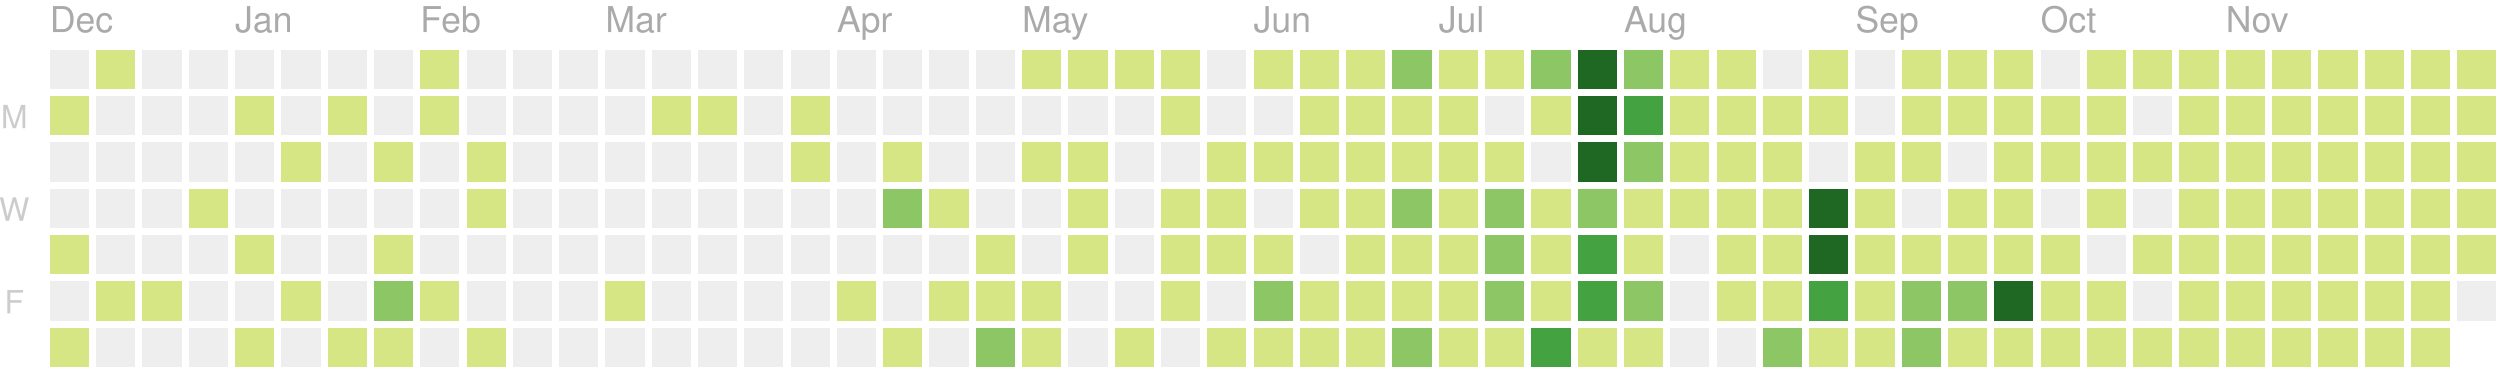
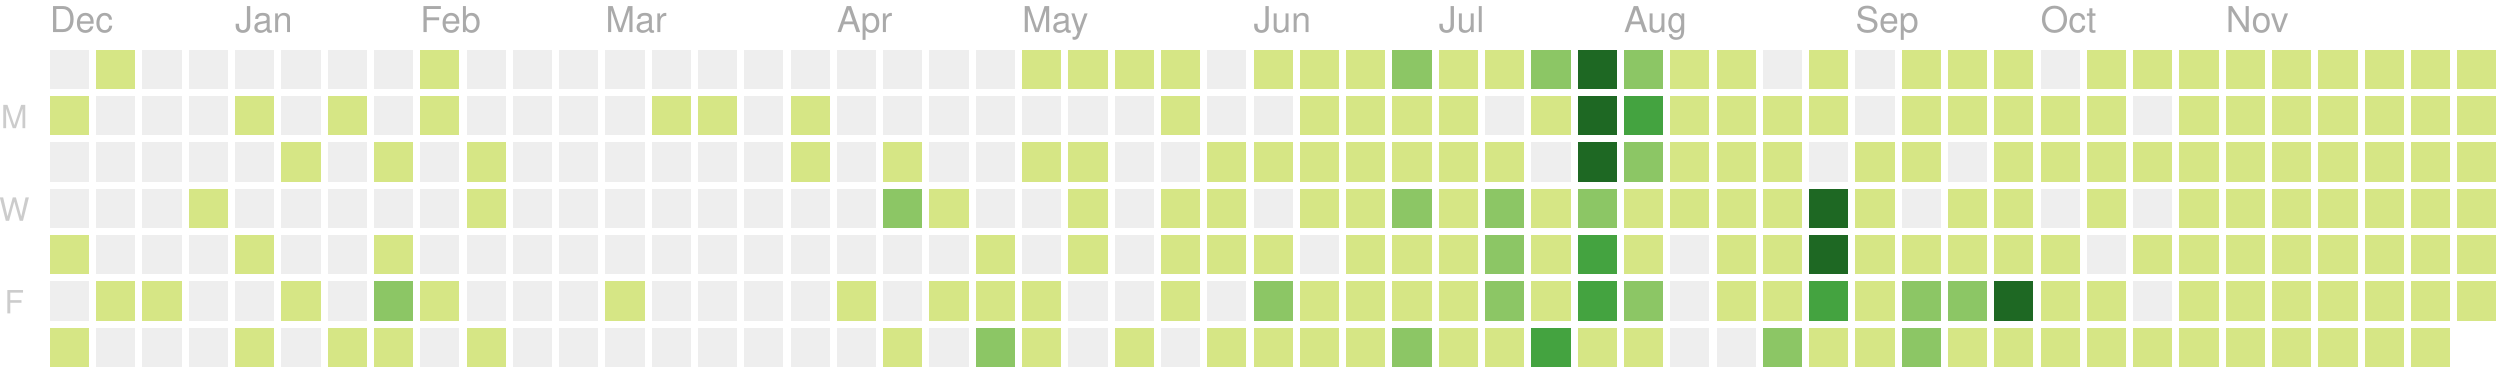
<svg xmlns="http://www.w3.org/2000/svg" version="1.1" width="702" height="104">
  <rect style="fill:#eeeeee;shape-rendering:crispedges;" data-score="0" data-date="2019-12-08" x="14" y="14" width="11" height="11" />
  <rect style="fill:#d6e685;shape-rendering:crispedges;" data-score="1" data-date="2019-12-15" x="27" y="14" width="11" height="11" />
  <rect style="fill:#eeeeee;shape-rendering:crispedges;" data-score="0" data-date="2019-12-22" x="40" y="14" width="11" height="11" />
  <rect style="fill:#eeeeee;shape-rendering:crispedges;" data-score="0" data-date="2019-12-29" x="53" y="14" width="11" height="11" />
  <rect style="fill:#eeeeee;shape-rendering:crispedges;" data-score="0" data-date="2020-01-05" x="66" y="14" width="11" height="11" />
  <rect style="fill:#eeeeee;shape-rendering:crispedges;" data-score="0" data-date="2020-01-12" x="79" y="14" width="11" height="11" />
  <rect style="fill:#eeeeee;shape-rendering:crispedges;" data-score="0" data-date="2020-01-19" x="92" y="14" width="11" height="11" />
  <rect style="fill:#eeeeee;shape-rendering:crispedges;" data-score="0" data-date="2020-01-26" x="105" y="14" width="11" height="11" />
  <rect style="fill:#d6e685;shape-rendering:crispedges;" data-score="2" data-date="2020-02-02" x="118" y="14" width="11" height="11" />
  <rect style="fill:#eeeeee;shape-rendering:crispedges;" data-score="0" data-date="2020-02-09" x="131" y="14" width="11" height="11" />
  <rect style="fill:#eeeeee;shape-rendering:crispedges;" data-score="0" data-date="2020-02-16" x="144" y="14" width="11" height="11" />
  <rect style="fill:#eeeeee;shape-rendering:crispedges;" data-score="0" data-date="2020-02-23" x="157" y="14" width="11" height="11" />
  <rect style="fill:#eeeeee;shape-rendering:crispedges;" data-score="0" data-date="2020-03-01" x="170" y="14" width="11" height="11" />
  <rect style="fill:#eeeeee;shape-rendering:crispedges;" data-score="0" data-date="2020-03-08" x="183" y="14" width="11" height="11" />
  <rect style="fill:#eeeeee;shape-rendering:crispedges;" data-score="0" data-date="2020-03-15" x="196" y="14" width="11" height="11" />
  <rect style="fill:#eeeeee;shape-rendering:crispedges;" data-score="0" data-date="2020-03-22" x="209" y="14" width="11" height="11" />
  <rect style="fill:#eeeeee;shape-rendering:crispedges;" data-score="0" data-date="2020-03-29" x="222" y="14" width="11" height="11" />
  <rect style="fill:#eeeeee;shape-rendering:crispedges;" data-score="0" data-date="2020-04-05" x="235" y="14" width="11" height="11" />
  <rect style="fill:#eeeeee;shape-rendering:crispedges;" data-score="0" data-date="2020-04-12" x="248" y="14" width="11" height="11" />
  <rect style="fill:#eeeeee;shape-rendering:crispedges;" data-score="0" data-date="2020-04-19" x="261" y="14" width="11" height="11" />
  <rect style="fill:#eeeeee;shape-rendering:crispedges;" data-score="0" data-date="2020-04-26" x="274" y="14" width="11" height="11" />
  <rect style="fill:#d6e685;shape-rendering:crispedges;" data-score="20" data-date="2020-05-03" x="287" y="14" width="11" height="11" />
  <rect style="fill:#d6e685;shape-rendering:crispedges;" data-score="4" data-date="2020-05-10" x="300" y="14" width="11" height="11" />
  <rect style="fill:#d6e685;shape-rendering:crispedges;" data-score="4" data-date="2020-05-17" x="313" y="14" width="11" height="11" />
  <rect style="fill:#d6e685;shape-rendering:crispedges;" data-score="3" data-date="2020-05-24" x="326" y="14" width="11" height="11" />
  <rect style="fill:#eeeeee;shape-rendering:crispedges;" data-score="0" data-date="2020-05-31" x="339" y="14" width="11" height="11" />
  <rect style="fill:#d6e685;shape-rendering:crispedges;" data-score="25" data-date="2020-06-07" x="352" y="14" width="11" height="11" />
  <rect style="fill:#d6e685;shape-rendering:crispedges;" data-score="20" data-date="2020-06-14" x="365" y="14" width="11" height="11" />
  <rect style="fill:#d6e685;shape-rendering:crispedges;" data-score="8" data-date="2020-06-21" x="378" y="14" width="11" height="11" />
  <rect style="fill:#8cc665;shape-rendering:crispedges;" data-score="28" data-date="2020-06-28" x="391" y="14" width="11" height="11" />
  <rect style="fill:#d6e685;shape-rendering:crispedges;" data-score="20" data-date="2020-07-05" x="404" y="14" width="11" height="11" />
  <rect style="fill:#d6e685;shape-rendering:crispedges;" data-score="3" data-date="2020-07-12" x="417" y="14" width="11" height="11" />
  <rect style="fill:#8cc665;shape-rendering:crispedges;" data-score="45" data-date="2020-07-19" x="430" y="14" width="11" height="11" />
  <rect style="fill:#1e6823;shape-rendering:crispedges;" data-score="84" data-date="2020-07-26" x="443" y="14" width="11" height="11" />
  <rect style="fill:#8cc665;shape-rendering:crispedges;" data-score="41" data-date="2020-08-02" x="456" y="14" width="11" height="11" />
  <rect style="fill:#d6e685;shape-rendering:crispedges;" data-score="13" data-date="2020-08-09" x="469" y="14" width="11" height="11" />
  <rect style="fill:#d6e685;shape-rendering:crispedges;" data-score="13" data-date="2020-08-16" x="482" y="14" width="11" height="11" />
  <rect style="fill:#eeeeee;shape-rendering:crispedges;" data-score="0" data-date="2020-08-23" x="495" y="14" width="11" height="11" />
  <rect style="fill:#d6e685;shape-rendering:crispedges;" data-score="5" data-date="2020-08-30" x="508" y="14" width="11" height="11" />
  <rect style="fill:#eeeeee;shape-rendering:crispedges;" data-score="0" data-date="2020-09-06" x="521" y="14" width="11" height="11" />
  <rect style="fill:#d6e685;shape-rendering:crispedges;" data-score="2" data-date="2020-09-13" x="534" y="14" width="11" height="11" />
  <rect style="fill:#d6e685;shape-rendering:crispedges;" data-score="17" data-date="2020-09-20" x="547" y="14" width="11" height="11" />
  <rect style="fill:#d6e685;shape-rendering:crispedges;" data-score="6" data-date="2020-09-27" x="560" y="14" width="11" height="11" />
  <rect style="fill:#eeeeee;shape-rendering:crispedges;" data-score="0" data-date="2020-10-04" x="573" y="14" width="11" height="11" />
  <rect style="fill:#d6e685;shape-rendering:crispedges;" data-score="1" data-date="2020-10-11" x="586" y="14" width="11" height="11" />
  <rect style="fill:#d6e685;shape-rendering:crispedges;" data-score="18" data-date="2020-10-18" x="599" y="14" width="11" height="11" />
  <rect style="fill:#d6e685;shape-rendering:crispedges;" data-score="11" data-date="2020-10-25" x="612" y="14" width="11" height="11" />
  <rect style="fill:#d6e685;shape-rendering:crispedges;" data-score="1" data-date="2020-11-01" x="625" y="14" width="11" height="11" />
  <rect style="fill:#d6e685;shape-rendering:crispedges;" data-score="1" data-date="2020-11-08" x="638" y="14" width="11" height="11" />
  <rect style="fill:#d6e685;shape-rendering:crispedges;" data-score="14" data-date="2020-11-15" x="651" y="14" width="11" height="11" />
  <rect style="fill:#d6e685;shape-rendering:crispedges;" data-score="4" data-date="2020-11-22" x="664" y="14" width="11" height="11" />
  <rect style="fill:#d6e685;shape-rendering:crispedges;" data-score="1" data-date="2020-11-29" x="677" y="14" width="11" height="11" />
  <rect style="fill:#d6e685;shape-rendering:crispedges;" data-score="1" data-date="2020-12-06" x="690" y="14" width="11" height="11" />
  <rect style="fill:#d6e685;shape-rendering:crispedges;" data-score="1" data-date="2019-12-09" x="14" y="27" width="11" height="11" />
  <rect style="fill:#eeeeee;shape-rendering:crispedges;" data-score="0" data-date="2019-12-16" x="27" y="27" width="11" height="11" />
  <rect style="fill:#eeeeee;shape-rendering:crispedges;" data-score="0" data-date="2019-12-23" x="40" y="27" width="11" height="11" />
  <rect style="fill:#eeeeee;shape-rendering:crispedges;" data-score="0" data-date="2019-12-30" x="53" y="27" width="11" height="11" />
  <rect style="fill:#d6e685;shape-rendering:crispedges;" data-score="2" data-date="2020-01-06" x="66" y="27" width="11" height="11" />
  <rect style="fill:#eeeeee;shape-rendering:crispedges;" data-score="0" data-date="2020-01-13" x="79" y="27" width="11" height="11" />
  <rect style="fill:#d6e685;shape-rendering:crispedges;" data-score="1" data-date="2020-01-20" x="92" y="27" width="11" height="11" />
  <rect style="fill:#eeeeee;shape-rendering:crispedges;" data-score="0" data-date="2020-01-27" x="105" y="27" width="11" height="11" />
  <rect style="fill:#d6e685;shape-rendering:crispedges;" data-score="10" data-date="2020-02-03" x="118" y="27" width="11" height="11" />
  <rect style="fill:#eeeeee;shape-rendering:crispedges;" data-score="0" data-date="2020-02-10" x="131" y="27" width="11" height="11" />
  <rect style="fill:#eeeeee;shape-rendering:crispedges;" data-score="0" data-date="2020-02-17" x="144" y="27" width="11" height="11" />
  <rect style="fill:#eeeeee;shape-rendering:crispedges;" data-score="0" data-date="2020-02-24" x="157" y="27" width="11" height="11" />
  <rect style="fill:#eeeeee;shape-rendering:crispedges;" data-score="0" data-date="2020-03-02" x="170" y="27" width="11" height="11" />
  <rect style="fill:#d6e685;shape-rendering:crispedges;" data-score="2" data-date="2020-03-09" x="183" y="27" width="11" height="11" />
  <rect style="fill:#d6e685;shape-rendering:crispedges;" data-score="1" data-date="2020-03-16" x="196" y="27" width="11" height="11" />
  <rect style="fill:#eeeeee;shape-rendering:crispedges;" data-score="0" data-date="2020-03-23" x="209" y="27" width="11" height="11" />
  <rect style="fill:#d6e685;shape-rendering:crispedges;" data-score="8" data-date="2020-03-30" x="222" y="27" width="11" height="11" />
  <rect style="fill:#eeeeee;shape-rendering:crispedges;" data-score="0" data-date="2020-04-06" x="235" y="27" width="11" height="11" />
  <rect style="fill:#eeeeee;shape-rendering:crispedges;" data-score="0" data-date="2020-04-13" x="248" y="27" width="11" height="11" />
  <rect style="fill:#eeeeee;shape-rendering:crispedges;" data-score="0" data-date="2020-04-20" x="261" y="27" width="11" height="11" />
  <rect style="fill:#eeeeee;shape-rendering:crispedges;" data-score="0" data-date="2020-04-27" x="274" y="27" width="11" height="11" />
  <rect style="fill:#eeeeee;shape-rendering:crispedges;" data-score="0" data-date="2020-05-04" x="287" y="27" width="11" height="11" />
  <rect style="fill:#eeeeee;shape-rendering:crispedges;" data-score="0" data-date="2020-05-11" x="300" y="27" width="11" height="11" />
  <rect style="fill:#eeeeee;shape-rendering:crispedges;" data-score="0" data-date="2020-05-18" x="313" y="27" width="11" height="11" />
  <rect style="fill:#d6e685;shape-rendering:crispedges;" data-score="3" data-date="2020-05-25" x="326" y="27" width="11" height="11" />
  <rect style="fill:#eeeeee;shape-rendering:crispedges;" data-score="0" data-date="2020-06-01" x="339" y="27" width="11" height="11" />
  <rect style="fill:#eeeeee;shape-rendering:crispedges;" data-score="0" data-date="2020-06-08" x="352" y="27" width="11" height="11" />
  <rect style="fill:#d6e685;shape-rendering:crispedges;" data-score="2" data-date="2020-06-15" x="365" y="27" width="11" height="11" />
  <rect style="fill:#d6e685;shape-rendering:crispedges;" data-score="15" data-date="2020-06-22" x="378" y="27" width="11" height="11" />
  <rect style="fill:#d6e685;shape-rendering:crispedges;" data-score="16" data-date="2020-06-29" x="391" y="27" width="11" height="11" />
  <rect style="fill:#d6e685;shape-rendering:crispedges;" data-score="12" data-date="2020-07-06" x="404" y="27" width="11" height="11" />
  <rect style="fill:#eeeeee;shape-rendering:crispedges;" data-score="0" data-date="2020-07-13" x="417" y="27" width="11" height="11" />
  <rect style="fill:#d6e685;shape-rendering:crispedges;" data-score="8" data-date="2020-07-20" x="430" y="27" width="11" height="11" />
  <rect style="fill:#1e6823;shape-rendering:crispedges;" data-score="107" data-date="2020-07-27" x="443" y="27" width="11" height="11" />
  <rect style="fill:#44a340;shape-rendering:crispedges;" data-score="58" data-date="2020-08-03" x="456" y="27" width="11" height="11" />
  <rect style="fill:#d6e685;shape-rendering:crispedges;" data-score="2" data-date="2020-08-10" x="469" y="27" width="11" height="11" />
  <rect style="fill:#d6e685;shape-rendering:crispedges;" data-score="22" data-date="2020-08-17" x="482" y="27" width="11" height="11" />
  <rect style="fill:#d6e685;shape-rendering:crispedges;" data-score="1" data-date="2020-08-24" x="495" y="27" width="11" height="11" />
  <rect style="fill:#d6e685;shape-rendering:crispedges;" data-score="2" data-date="2020-08-31" x="508" y="27" width="11" height="11" />
  <rect style="fill:#eeeeee;shape-rendering:crispedges;" data-score="0" data-date="2020-09-07" x="521" y="27" width="11" height="11" />
  <rect style="fill:#d6e685;shape-rendering:crispedges;" data-score="7" data-date="2020-09-14" x="534" y="27" width="11" height="11" />
  <rect style="fill:#d6e685;shape-rendering:crispedges;" data-score="1" data-date="2020-09-21" x="547" y="27" width="11" height="11" />
  <rect style="fill:#d6e685;shape-rendering:crispedges;" data-score="3" data-date="2020-09-28" x="560" y="27" width="11" height="11" />
  <rect style="fill:#d6e685;shape-rendering:crispedges;" data-score="3" data-date="2020-10-05" x="573" y="27" width="11" height="11" />
  <rect style="fill:#d6e685;shape-rendering:crispedges;" data-score="3" data-date="2020-10-12" x="586" y="27" width="11" height="11" />
  <rect style="fill:#eeeeee;shape-rendering:crispedges;" data-score="0" data-date="2020-10-19" x="599" y="27" width="11" height="11" />
  <rect style="fill:#d6e685;shape-rendering:crispedges;" data-score="4" data-date="2020-10-26" x="612" y="27" width="11" height="11" />
  <rect style="fill:#d6e685;shape-rendering:crispedges;" data-score="20" data-date="2020-11-02" x="625" y="27" width="11" height="11" />
  <rect style="fill:#d6e685;shape-rendering:crispedges;" data-score="2" data-date="2020-11-09" x="638" y="27" width="11" height="11" />
  <rect style="fill:#d6e685;shape-rendering:crispedges;" data-score="13" data-date="2020-11-16" x="651" y="27" width="11" height="11" />
  <rect style="fill:#d6e685;shape-rendering:crispedges;" data-score="3" data-date="2020-11-23" x="664" y="27" width="11" height="11" />
  <rect style="fill:#d6e685;shape-rendering:crispedges;" data-score="5" data-date="2020-11-30" x="677" y="27" width="11" height="11" />
  <rect style="fill:#d6e685;shape-rendering:crispedges;" data-score="10" data-date="2020-12-07" x="690" y="27" width="11" height="11" />
  <rect style="fill:#eeeeee;shape-rendering:crispedges;" data-score="0" data-date="2019-12-10" x="14" y="40" width="11" height="11" />
  <rect style="fill:#eeeeee;shape-rendering:crispedges;" data-score="0" data-date="2019-12-17" x="27" y="40" width="11" height="11" />
  <rect style="fill:#eeeeee;shape-rendering:crispedges;" data-score="0" data-date="2019-12-24" x="40" y="40" width="11" height="11" />
  <rect style="fill:#eeeeee;shape-rendering:crispedges;" data-score="0" data-date="2019-12-31" x="53" y="40" width="11" height="11" />
  <rect style="fill:#eeeeee;shape-rendering:crispedges;" data-score="0" data-date="2020-01-07" x="66" y="40" width="11" height="11" />
  <rect style="fill:#d6e685;shape-rendering:crispedges;" data-score="1" data-date="2020-01-14" x="79" y="40" width="11" height="11" />
  <rect style="fill:#eeeeee;shape-rendering:crispedges;" data-score="0" data-date="2020-01-21" x="92" y="40" width="11" height="11" />
  <rect style="fill:#d6e685;shape-rendering:crispedges;" data-score="20" data-date="2020-01-28" x="105" y="40" width="11" height="11" />
  <rect style="fill:#eeeeee;shape-rendering:crispedges;" data-score="0" data-date="2020-02-04" x="118" y="40" width="11" height="11" />
  <rect style="fill:#d6e685;shape-rendering:crispedges;" data-score="2" data-date="2020-02-11" x="131" y="40" width="11" height="11" />
  <rect style="fill:#eeeeee;shape-rendering:crispedges;" data-score="0" data-date="2020-02-18" x="144" y="40" width="11" height="11" />
  <rect style="fill:#eeeeee;shape-rendering:crispedges;" data-score="0" data-date="2020-02-25" x="157" y="40" width="11" height="11" />
  <rect style="fill:#eeeeee;shape-rendering:crispedges;" data-score="0" data-date="2020-03-03" x="170" y="40" width="11" height="11" />
  <rect style="fill:#eeeeee;shape-rendering:crispedges;" data-score="0" data-date="2020-03-10" x="183" y="40" width="11" height="11" />
  <rect style="fill:#eeeeee;shape-rendering:crispedges;" data-score="0" data-date="2020-03-17" x="196" y="40" width="11" height="11" />
  <rect style="fill:#eeeeee;shape-rendering:crispedges;" data-score="0" data-date="2020-03-24" x="209" y="40" width="11" height="11" />
  <rect style="fill:#d6e685;shape-rendering:crispedges;" data-score="3" data-date="2020-03-31" x="222" y="40" width="11" height="11" />
  <rect style="fill:#eeeeee;shape-rendering:crispedges;" data-score="0" data-date="2020-04-07" x="235" y="40" width="11" height="11" />
  <rect style="fill:#d6e685;shape-rendering:crispedges;" data-score="14" data-date="2020-04-14" x="248" y="40" width="11" height="11" />
  <rect style="fill:#eeeeee;shape-rendering:crispedges;" data-score="0" data-date="2020-04-21" x="261" y="40" width="11" height="11" />
  <rect style="fill:#eeeeee;shape-rendering:crispedges;" data-score="0" data-date="2020-04-28" x="274" y="40" width="11" height="11" />
  <rect style="fill:#d6e685;shape-rendering:crispedges;" data-score="3" data-date="2020-05-05" x="287" y="40" width="11" height="11" />
  <rect style="fill:#d6e685;shape-rendering:crispedges;" data-score="2" data-date="2020-05-12" x="300" y="40" width="11" height="11" />
  <rect style="fill:#eeeeee;shape-rendering:crispedges;" data-score="0" data-date="2020-05-19" x="313" y="40" width="11" height="11" />
  <rect style="fill:#eeeeee;shape-rendering:crispedges;" data-score="0" data-date="2020-05-26" x="326" y="40" width="11" height="11" />
  <rect style="fill:#d6e685;shape-rendering:crispedges;" data-score="2" data-date="2020-06-02" x="339" y="40" width="11" height="11" />
  <rect style="fill:#d6e685;shape-rendering:crispedges;" data-score="4" data-date="2020-06-09" x="352" y="40" width="11" height="11" />
  <rect style="fill:#d6e685;shape-rendering:crispedges;" data-score="9" data-date="2020-06-16" x="365" y="40" width="11" height="11" />
  <rect style="fill:#d6e685;shape-rendering:crispedges;" data-score="16" data-date="2020-06-23" x="378" y="40" width="11" height="11" />
  <rect style="fill:#d6e685;shape-rendering:crispedges;" data-score="7" data-date="2020-06-30" x="391" y="40" width="11" height="11" />
  <rect style="fill:#d6e685;shape-rendering:crispedges;" data-score="17" data-date="2020-07-07" x="404" y="40" width="11" height="11" />
  <rect style="fill:#d6e685;shape-rendering:crispedges;" data-score="4" data-date="2020-07-14" x="417" y="40" width="11" height="11" />
  <rect style="fill:#eeeeee;shape-rendering:crispedges;" data-score="0" data-date="2020-07-21" x="430" y="40" width="11" height="11" />
  <rect style="fill:#1e6823;shape-rendering:crispedges;" data-score="84" data-date="2020-07-28" x="443" y="40" width="11" height="11" />
  <rect style="fill:#8cc665;shape-rendering:crispedges;" data-score="30" data-date="2020-08-04" x="456" y="40" width="11" height="11" />
  <rect style="fill:#d6e685;shape-rendering:crispedges;" data-score="3" data-date="2020-08-11" x="469" y="40" width="11" height="11" />
  <rect style="fill:#d6e685;shape-rendering:crispedges;" data-score="10" data-date="2020-08-18" x="482" y="40" width="11" height="11" />
  <rect style="fill:#d6e685;shape-rendering:crispedges;" data-score="5" data-date="2020-08-25" x="495" y="40" width="11" height="11" />
  <rect style="fill:#eeeeee;shape-rendering:crispedges;" data-score="0" data-date="2020-09-01" x="508" y="40" width="11" height="11" />
  <rect style="fill:#d6e685;shape-rendering:crispedges;" data-score="16" data-date="2020-09-08" x="521" y="40" width="11" height="11" />
  <rect style="fill:#d6e685;shape-rendering:crispedges;" data-score="8" data-date="2020-09-15" x="534" y="40" width="11" height="11" />
  <rect style="fill:#eeeeee;shape-rendering:crispedges;" data-score="0" data-date="2020-09-22" x="547" y="40" width="11" height="11" />
  <rect style="fill:#d6e685;shape-rendering:crispedges;" data-score="9" data-date="2020-09-29" x="560" y="40" width="11" height="11" />
  <rect style="fill:#d6e685;shape-rendering:crispedges;" data-score="2" data-date="2020-10-06" x="573" y="40" width="11" height="11" />
  <rect style="fill:#d6e685;shape-rendering:crispedges;" data-score="11" data-date="2020-10-13" x="586" y="40" width="11" height="11" />
  <rect style="fill:#d6e685;shape-rendering:crispedges;" data-score="12" data-date="2020-10-20" x="599" y="40" width="11" height="11" />
  <rect style="fill:#d6e685;shape-rendering:crispedges;" data-score="5" data-date="2020-10-27" x="612" y="40" width="11" height="11" />
  <rect style="fill:#d6e685;shape-rendering:crispedges;" data-score="1" data-date="2020-11-03" x="625" y="40" width="11" height="11" />
  <rect style="fill:#d6e685;shape-rendering:crispedges;" data-score="11" data-date="2020-11-10" x="638" y="40" width="11" height="11" />
  <rect style="fill:#d6e685;shape-rendering:crispedges;" data-score="11" data-date="2020-11-17" x="651" y="40" width="11" height="11" />
  <rect style="fill:#d6e685;shape-rendering:crispedges;" data-score="1" data-date="2020-11-24" x="664" y="40" width="11" height="11" />
  <rect style="fill:#d6e685;shape-rendering:crispedges;" data-score="1" data-date="2020-12-01" x="677" y="40" width="11" height="11" />
  <rect style="fill:#d6e685;shape-rendering:crispedges;" data-score="7" data-date="2020-12-08" x="690" y="40" width="11" height="11" />
  <rect style="fill:#eeeeee;shape-rendering:crispedges;" data-score="0" data-date="2019-12-11" x="14" y="53" width="11" height="11" />
  <rect style="fill:#eeeeee;shape-rendering:crispedges;" data-score="0" data-date="2019-12-18" x="27" y="53" width="11" height="11" />
  <rect style="fill:#eeeeee;shape-rendering:crispedges;" data-score="0" data-date="2019-12-25" x="40" y="53" width="11" height="11" />
  <rect style="fill:#d6e685;shape-rendering:crispedges;" data-score="1" data-date="2020-01-01" x="53" y="53" width="11" height="11" />
  <rect style="fill:#eeeeee;shape-rendering:crispedges;" data-score="0" data-date="2020-01-08" x="66" y="53" width="11" height="11" />
  <rect style="fill:#eeeeee;shape-rendering:crispedges;" data-score="0" data-date="2020-01-15" x="79" y="53" width="11" height="11" />
  <rect style="fill:#eeeeee;shape-rendering:crispedges;" data-score="0" data-date="2020-01-22" x="92" y="53" width="11" height="11" />
  <rect style="fill:#eeeeee;shape-rendering:crispedges;" data-score="0" data-date="2020-01-29" x="105" y="53" width="11" height="11" />
  <rect style="fill:#eeeeee;shape-rendering:crispedges;" data-score="0" data-date="2020-02-05" x="118" y="53" width="11" height="11" />
  <rect style="fill:#d6e685;shape-rendering:crispedges;" data-score="3" data-date="2020-02-12" x="131" y="53" width="11" height="11" />
  <rect style="fill:#eeeeee;shape-rendering:crispedges;" data-score="0" data-date="2020-02-19" x="144" y="53" width="11" height="11" />
  <rect style="fill:#eeeeee;shape-rendering:crispedges;" data-score="0" data-date="2020-02-26" x="157" y="53" width="11" height="11" />
  <rect style="fill:#eeeeee;shape-rendering:crispedges;" data-score="0" data-date="2020-03-04" x="170" y="53" width="11" height="11" />
  <rect style="fill:#eeeeee;shape-rendering:crispedges;" data-score="0" data-date="2020-03-11" x="183" y="53" width="11" height="11" />
  <rect style="fill:#eeeeee;shape-rendering:crispedges;" data-score="0" data-date="2020-03-18" x="196" y="53" width="11" height="11" />
  <rect style="fill:#eeeeee;shape-rendering:crispedges;" data-score="0" data-date="2020-03-25" x="209" y="53" width="11" height="11" />
  <rect style="fill:#eeeeee;shape-rendering:crispedges;" data-score="0" data-date="2020-04-01" x="222" y="53" width="11" height="11" />
  <rect style="fill:#eeeeee;shape-rendering:crispedges;" data-score="0" data-date="2020-04-08" x="235" y="53" width="11" height="11" />
  <rect style="fill:#8cc665;shape-rendering:crispedges;" data-score="30" data-date="2020-04-15" x="248" y="53" width="11" height="11" />
  <rect style="fill:#d6e685;shape-rendering:crispedges;" data-score="1" data-date="2020-04-22" x="261" y="53" width="11" height="11" />
  <rect style="fill:#eeeeee;shape-rendering:crispedges;" data-score="0" data-date="2020-04-29" x="274" y="53" width="11" height="11" />
  <rect style="fill:#eeeeee;shape-rendering:crispedges;" data-score="0" data-date="2020-05-06" x="287" y="53" width="11" height="11" />
  <rect style="fill:#d6e685;shape-rendering:crispedges;" data-score="3" data-date="2020-05-13" x="300" y="53" width="11" height="11" />
  <rect style="fill:#eeeeee;shape-rendering:crispedges;" data-score="0" data-date="2020-05-20" x="313" y="53" width="11" height="11" />
  <rect style="fill:#d6e685;shape-rendering:crispedges;" data-score="1" data-date="2020-05-27" x="326" y="53" width="11" height="11" />
  <rect style="fill:#d6e685;shape-rendering:crispedges;" data-score="2" data-date="2020-06-03" x="339" y="53" width="11" height="11" />
  <rect style="fill:#eeeeee;shape-rendering:crispedges;" data-score="0" data-date="2020-06-10" x="352" y="53" width="11" height="11" />
  <rect style="fill:#d6e685;shape-rendering:crispedges;" data-score="5" data-date="2020-06-17" x="365" y="53" width="11" height="11" />
  <rect style="fill:#d6e685;shape-rendering:crispedges;" data-score="2" data-date="2020-06-24" x="378" y="53" width="11" height="11" />
  <rect style="fill:#8cc665;shape-rendering:crispedges;" data-score="32" data-date="2020-07-01" x="391" y="53" width="11" height="11" />
  <rect style="fill:#d6e685;shape-rendering:crispedges;" data-score="14" data-date="2020-07-08" x="404" y="53" width="11" height="11" />
  <rect style="fill:#8cc665;shape-rendering:crispedges;" data-score="26" data-date="2020-07-15" x="417" y="53" width="11" height="11" />
  <rect style="fill:#d6e685;shape-rendering:crispedges;" data-score="2" data-date="2020-07-22" x="430" y="53" width="11" height="11" />
  <rect style="fill:#8cc665;shape-rendering:crispedges;" data-score="45" data-date="2020-07-29" x="443" y="53" width="11" height="11" />
  <rect style="fill:#d6e685;shape-rendering:crispedges;" data-score="19" data-date="2020-08-05" x="456" y="53" width="11" height="11" />
  <rect style="fill:#d6e685;shape-rendering:crispedges;" data-score="2" data-date="2020-08-12" x="469" y="53" width="11" height="11" />
  <rect style="fill:#d6e685;shape-rendering:crispedges;" data-score="15" data-date="2020-08-19" x="482" y="53" width="11" height="11" />
  <rect style="fill:#d6e685;shape-rendering:crispedges;" data-score="20" data-date="2020-08-26" x="495" y="53" width="11" height="11" />
  <rect style="fill:#1e6823;shape-rendering:crispedges;" data-score="147" data-date="2020-09-02" x="508" y="53" width="11" height="11" />
  <rect style="fill:#d6e685;shape-rendering:crispedges;" data-score="7" data-date="2020-09-09" x="521" y="53" width="11" height="11" />
  <rect style="fill:#eeeeee;shape-rendering:crispedges;" data-score="0" data-date="2020-09-16" x="534" y="53" width="11" height="11" />
  <rect style="fill:#d6e685;shape-rendering:crispedges;" data-score="1" data-date="2020-09-23" x="547" y="53" width="11" height="11" />
  <rect style="fill:#d6e685;shape-rendering:crispedges;" data-score="3" data-date="2020-09-30" x="560" y="53" width="11" height="11" />
  <rect style="fill:#eeeeee;shape-rendering:crispedges;" data-score="0" data-date="2020-10-07" x="573" y="53" width="11" height="11" />
  <rect style="fill:#d6e685;shape-rendering:crispedges;" data-score="3" data-date="2020-10-14" x="586" y="53" width="11" height="11" />
  <rect style="fill:#eeeeee;shape-rendering:crispedges;" data-score="0" data-date="2020-10-21" x="599" y="53" width="11" height="11" />
  <rect style="fill:#d6e685;shape-rendering:crispedges;" data-score="11" data-date="2020-10-28" x="612" y="53" width="11" height="11" />
  <rect style="fill:#d6e685;shape-rendering:crispedges;" data-score="3" data-date="2020-11-04" x="625" y="53" width="11" height="11" />
  <rect style="fill:#d6e685;shape-rendering:crispedges;" data-score="1" data-date="2020-11-11" x="638" y="53" width="11" height="11" />
  <rect style="fill:#d6e685;shape-rendering:crispedges;" data-score="3" data-date="2020-11-18" x="651" y="53" width="11" height="11" />
  <rect style="fill:#d6e685;shape-rendering:crispedges;" data-score="14" data-date="2020-11-25" x="664" y="53" width="11" height="11" />
  <rect style="fill:#d6e685;shape-rendering:crispedges;" data-score="1" data-date="2020-12-02" x="677" y="53" width="11" height="11" />
  <rect style="fill:#d6e685;shape-rendering:crispedges;" data-score="1" data-date="2020-12-09" x="690" y="53" width="11" height="11" />
  <rect style="fill:#d6e685;shape-rendering:crispedges;" data-score="1" data-date="2019-12-12" x="14" y="66" width="11" height="11" />
  <rect style="fill:#eeeeee;shape-rendering:crispedges;" data-score="0" data-date="2019-12-19" x="27" y="66" width="11" height="11" />
  <rect style="fill:#eeeeee;shape-rendering:crispedges;" data-score="0" data-date="2019-12-26" x="40" y="66" width="11" height="11" />
  <rect style="fill:#eeeeee;shape-rendering:crispedges;" data-score="0" data-date="2020-01-02" x="53" y="66" width="11" height="11" />
  <rect style="fill:#d6e685;shape-rendering:crispedges;" data-score="1" data-date="2020-01-09" x="66" y="66" width="11" height="11" />
  <rect style="fill:#eeeeee;shape-rendering:crispedges;" data-score="0" data-date="2020-01-16" x="79" y="66" width="11" height="11" />
  <rect style="fill:#eeeeee;shape-rendering:crispedges;" data-score="0" data-date="2020-01-23" x="92" y="66" width="11" height="11" />
  <rect style="fill:#d6e685;shape-rendering:crispedges;" data-score="8" data-date="2020-01-30" x="105" y="66" width="11" height="11" />
  <rect style="fill:#eeeeee;shape-rendering:crispedges;" data-score="0" data-date="2020-02-06" x="118" y="66" width="11" height="11" />
  <rect style="fill:#eeeeee;shape-rendering:crispedges;" data-score="0" data-date="2020-02-13" x="131" y="66" width="11" height="11" />
  <rect style="fill:#eeeeee;shape-rendering:crispedges;" data-score="0" data-date="2020-02-20" x="144" y="66" width="11" height="11" />
  <rect style="fill:#eeeeee;shape-rendering:crispedges;" data-score="0" data-date="2020-02-27" x="157" y="66" width="11" height="11" />
  <rect style="fill:#eeeeee;shape-rendering:crispedges;" data-score="0" data-date="2020-03-05" x="170" y="66" width="11" height="11" />
  <rect style="fill:#eeeeee;shape-rendering:crispedges;" data-score="0" data-date="2020-03-12" x="183" y="66" width="11" height="11" />
  <rect style="fill:#eeeeee;shape-rendering:crispedges;" data-score="0" data-date="2020-03-19" x="196" y="66" width="11" height="11" />
  <rect style="fill:#eeeeee;shape-rendering:crispedges;" data-score="0" data-date="2020-03-26" x="209" y="66" width="11" height="11" />
  <rect style="fill:#eeeeee;shape-rendering:crispedges;" data-score="0" data-date="2020-04-02" x="222" y="66" width="11" height="11" />
  <rect style="fill:#eeeeee;shape-rendering:crispedges;" data-score="0" data-date="2020-04-09" x="235" y="66" width="11" height="11" />
  <rect style="fill:#eeeeee;shape-rendering:crispedges;" data-score="0" data-date="2020-04-16" x="248" y="66" width="11" height="11" />
  <rect style="fill:#eeeeee;shape-rendering:crispedges;" data-score="0" data-date="2020-04-23" x="261" y="66" width="11" height="11" />
  <rect style="fill:#d6e685;shape-rendering:crispedges;" data-score="1" data-date="2020-04-30" x="274" y="66" width="11" height="11" />
  <rect style="fill:#eeeeee;shape-rendering:crispedges;" data-score="0" data-date="2020-05-07" x="287" y="66" width="11" height="11" />
  <rect style="fill:#d6e685;shape-rendering:crispedges;" data-score="8" data-date="2020-05-14" x="300" y="66" width="11" height="11" />
  <rect style="fill:#eeeeee;shape-rendering:crispedges;" data-score="0" data-date="2020-05-21" x="313" y="66" width="11" height="11" />
  <rect style="fill:#d6e685;shape-rendering:crispedges;" data-score="4" data-date="2020-05-28" x="326" y="66" width="11" height="11" />
  <rect style="fill:#d6e685;shape-rendering:crispedges;" data-score="3" data-date="2020-06-04" x="339" y="66" width="11" height="11" />
  <rect style="fill:#d6e685;shape-rendering:crispedges;" data-score="1" data-date="2020-06-11" x="352" y="66" width="11" height="11" />
  <rect style="fill:#eeeeee;shape-rendering:crispedges;" data-score="0" data-date="2020-06-18" x="365" y="66" width="11" height="11" />
  <rect style="fill:#d6e685;shape-rendering:crispedges;" data-score="3" data-date="2020-06-25" x="378" y="66" width="11" height="11" />
  <rect style="fill:#d6e685;shape-rendering:crispedges;" data-score="9" data-date="2020-07-02" x="391" y="66" width="11" height="11" />
  <rect style="fill:#d6e685;shape-rendering:crispedges;" data-score="17" data-date="2020-07-09" x="404" y="66" width="11" height="11" />
  <rect style="fill:#8cc665;shape-rendering:crispedges;" data-score="27" data-date="2020-07-16" x="417" y="66" width="11" height="11" />
  <rect style="fill:#d6e685;shape-rendering:crispedges;" data-score="3" data-date="2020-07-23" x="430" y="66" width="11" height="11" />
  <rect style="fill:#44a340;shape-rendering:crispedges;" data-score="62" data-date="2020-07-30" x="443" y="66" width="11" height="11" />
  <rect style="fill:#d6e685;shape-rendering:crispedges;" data-score="22" data-date="2020-08-06" x="456" y="66" width="11" height="11" />
  <rect style="fill:#eeeeee;shape-rendering:crispedges;" data-score="0" data-date="2020-08-13" x="469" y="66" width="11" height="11" />
  <rect style="fill:#d6e685;shape-rendering:crispedges;" data-score="4" data-date="2020-08-20" x="482" y="66" width="11" height="11" />
  <rect style="fill:#d6e685;shape-rendering:crispedges;" data-score="3" data-date="2020-08-27" x="495" y="66" width="11" height="11" />
  <rect style="fill:#1e6823;shape-rendering:crispedges;" data-score="103" data-date="2020-09-03" x="508" y="66" width="11" height="11" />
  <rect style="fill:#d6e685;shape-rendering:crispedges;" data-score="2" data-date="2020-09-10" x="521" y="66" width="11" height="11" />
  <rect style="fill:#d6e685;shape-rendering:crispedges;" data-score="4" data-date="2020-09-17" x="534" y="66" width="11" height="11" />
  <rect style="fill:#d6e685;shape-rendering:crispedges;" data-score="25" data-date="2020-09-24" x="547" y="66" width="11" height="11" />
  <rect style="fill:#d6e685;shape-rendering:crispedges;" data-score="2" data-date="2020-10-01" x="560" y="66" width="11" height="11" />
  <rect style="fill:#d6e685;shape-rendering:crispedges;" data-score="6" data-date="2020-10-08" x="573" y="66" width="11" height="11" />
  <rect style="fill:#eeeeee;shape-rendering:crispedges;" data-score="0" data-date="2020-10-15" x="586" y="66" width="11" height="11" />
  <rect style="fill:#d6e685;shape-rendering:crispedges;" data-score="3" data-date="2020-10-22" x="599" y="66" width="11" height="11" />
  <rect style="fill:#d6e685;shape-rendering:crispedges;" data-score="10" data-date="2020-10-29" x="612" y="66" width="11" height="11" />
  <rect style="fill:#d6e685;shape-rendering:crispedges;" data-score="17" data-date="2020-11-05" x="625" y="66" width="11" height="11" />
  <rect style="fill:#d6e685;shape-rendering:crispedges;" data-score="6" data-date="2020-11-12" x="638" y="66" width="11" height="11" />
  <rect style="fill:#d6e685;shape-rendering:crispedges;" data-score="1" data-date="2020-11-19" x="651" y="66" width="11" height="11" />
  <rect style="fill:#d6e685;shape-rendering:crispedges;" data-score="4" data-date="2020-11-26" x="664" y="66" width="11" height="11" />
  <rect style="fill:#d6e685;shape-rendering:crispedges;" data-score="15" data-date="2020-12-03" x="677" y="66" width="11" height="11" />
  <rect style="fill:#d6e685;shape-rendering:crispedges;" data-score="15" data-date="2020-12-10" x="690" y="66" width="11" height="11" />
  <rect style="fill:#eeeeee;shape-rendering:crispedges;" data-score="0" data-date="2019-12-13" x="14" y="79" width="11" height="11" />
  <rect style="fill:#d6e685;shape-rendering:crispedges;" data-score="1" data-date="2019-12-20" x="27" y="79" width="11" height="11" />
  <rect style="fill:#d6e685;shape-rendering:crispedges;" data-score="5" data-date="2019-12-27" x="40" y="79" width="11" height="11" />
  <rect style="fill:#eeeeee;shape-rendering:crispedges;" data-score="0" data-date="2020-01-03" x="53" y="79" width="11" height="11" />
  <rect style="fill:#eeeeee;shape-rendering:crispedges;" data-score="0" data-date="2020-01-10" x="66" y="79" width="11" height="11" />
  <rect style="fill:#d6e685;shape-rendering:crispedges;" data-score="1" data-date="2020-01-17" x="79" y="79" width="11" height="11" />
  <rect style="fill:#eeeeee;shape-rendering:crispedges;" data-score="0" data-date="2020-01-24" x="92" y="79" width="11" height="11" />
  <rect style="fill:#8cc665;shape-rendering:crispedges;" data-score="26" data-date="2020-01-31" x="105" y="79" width="11" height="11" />
  <rect style="fill:#d6e685;shape-rendering:crispedges;" data-score="2" data-date="2020-02-07" x="118" y="79" width="11" height="11" />
  <rect style="fill:#eeeeee;shape-rendering:crispedges;" data-score="0" data-date="2020-02-14" x="131" y="79" width="11" height="11" />
  <rect style="fill:#eeeeee;shape-rendering:crispedges;" data-score="0" data-date="2020-02-21" x="144" y="79" width="11" height="11" />
  <rect style="fill:#eeeeee;shape-rendering:crispedges;" data-score="0" data-date="2020-02-28" x="157" y="79" width="11" height="11" />
  <rect style="fill:#d6e685;shape-rendering:crispedges;" data-score="1" data-date="2020-03-06" x="170" y="79" width="11" height="11" />
  <rect style="fill:#eeeeee;shape-rendering:crispedges;" data-score="0" data-date="2020-03-13" x="183" y="79" width="11" height="11" />
  <rect style="fill:#eeeeee;shape-rendering:crispedges;" data-score="0" data-date="2020-03-20" x="196" y="79" width="11" height="11" />
  <rect style="fill:#eeeeee;shape-rendering:crispedges;" data-score="0" data-date="2020-03-27" x="209" y="79" width="11" height="11" />
  <rect style="fill:#eeeeee;shape-rendering:crispedges;" data-score="0" data-date="2020-04-03" x="222" y="79" width="11" height="11" />
  <rect style="fill:#d6e685;shape-rendering:crispedges;" data-score="8" data-date="2020-04-10" x="235" y="79" width="11" height="11" />
  <rect style="fill:#eeeeee;shape-rendering:crispedges;" data-score="0" data-date="2020-04-17" x="248" y="79" width="11" height="11" />
  <rect style="fill:#d6e685;shape-rendering:crispedges;" data-score="6" data-date="2020-04-24" x="261" y="79" width="11" height="11" />
  <rect style="fill:#d6e685;shape-rendering:crispedges;" data-score="7" data-date="2020-05-01" x="274" y="79" width="11" height="11" />
  <rect style="fill:#d6e685;shape-rendering:crispedges;" data-score="5" data-date="2020-05-08" x="287" y="79" width="11" height="11" />
  <rect style="fill:#eeeeee;shape-rendering:crispedges;" data-score="0" data-date="2020-05-15" x="300" y="79" width="11" height="11" />
  <rect style="fill:#eeeeee;shape-rendering:crispedges;" data-score="0" data-date="2020-05-22" x="313" y="79" width="11" height="11" />
  <rect style="fill:#d6e685;shape-rendering:crispedges;" data-score="1" data-date="2020-05-29" x="326" y="79" width="11" height="11" />
  <rect style="fill:#eeeeee;shape-rendering:crispedges;" data-score="0" data-date="2020-06-05" x="339" y="79" width="11" height="11" />
  <rect style="fill:#8cc665;shape-rendering:crispedges;" data-score="36" data-date="2020-06-12" x="352" y="79" width="11" height="11" />
  <rect style="fill:#d6e685;shape-rendering:crispedges;" data-score="1" data-date="2020-06-19" x="365" y="79" width="11" height="11" />
  <rect style="fill:#d6e685;shape-rendering:crispedges;" data-score="6" data-date="2020-06-26" x="378" y="79" width="11" height="11" />
  <rect style="fill:#d6e685;shape-rendering:crispedges;" data-score="11" data-date="2020-07-03" x="391" y="79" width="11" height="11" />
  <rect style="fill:#d6e685;shape-rendering:crispedges;" data-score="3" data-date="2020-07-10" x="404" y="79" width="11" height="11" />
  <rect style="fill:#8cc665;shape-rendering:crispedges;" data-score="41" data-date="2020-07-17" x="417" y="79" width="11" height="11" />
  <rect style="fill:#d6e685;shape-rendering:crispedges;" data-score="6" data-date="2020-07-24" x="430" y="79" width="11" height="11" />
  <rect style="fill:#44a340;shape-rendering:crispedges;" data-score="67" data-date="2020-07-31" x="443" y="79" width="11" height="11" />
  <rect style="fill:#8cc665;shape-rendering:crispedges;" data-score="28" data-date="2020-08-07" x="456" y="79" width="11" height="11" />
  <rect style="fill:#eeeeee;shape-rendering:crispedges;" data-score="0" data-date="2020-08-14" x="469" y="79" width="11" height="11" />
  <rect style="fill:#d6e685;shape-rendering:crispedges;" data-score="1" data-date="2020-08-21" x="482" y="79" width="11" height="11" />
  <rect style="fill:#d6e685;shape-rendering:crispedges;" data-score="3" data-date="2020-08-28" x="495" y="79" width="11" height="11" />
  <rect style="fill:#44a340;shape-rendering:crispedges;" data-score="60" data-date="2020-09-04" x="508" y="79" width="11" height="11" />
  <rect style="fill:#d6e685;shape-rendering:crispedges;" data-score="20" data-date="2020-09-11" x="521" y="79" width="11" height="11" />
  <rect style="fill:#8cc665;shape-rendering:crispedges;" data-score="37" data-date="2020-09-18" x="534" y="79" width="11" height="11" />
  <rect style="fill:#8cc665;shape-rendering:crispedges;" data-score="47" data-date="2020-09-25" x="547" y="79" width="11" height="11" />
  <rect style="fill:#1e6823;shape-rendering:crispedges;" data-score="86" data-date="2020-10-02" x="560" y="79" width="11" height="11" />
  <rect style="fill:#d6e685;shape-rendering:crispedges;" data-score="9" data-date="2020-10-09" x="573" y="79" width="11" height="11" />
  <rect style="fill:#d6e685;shape-rendering:crispedges;" data-score="9" data-date="2020-10-16" x="586" y="79" width="11" height="11" />
  <rect style="fill:#eeeeee;shape-rendering:crispedges;" data-score="0" data-date="2020-10-23" x="599" y="79" width="11" height="11" />
  <rect style="fill:#d6e685;shape-rendering:crispedges;" data-score="1" data-date="2020-10-30" x="612" y="79" width="11" height="11" />
  <rect style="fill:#d6e685;shape-rendering:crispedges;" data-score="1" data-date="2020-11-06" x="625" y="79" width="11" height="11" />
  <rect style="fill:#d6e685;shape-rendering:crispedges;" data-score="7" data-date="2020-11-13" x="638" y="79" width="11" height="11" />
  <rect style="fill:#d6e685;shape-rendering:crispedges;" data-score="19" data-date="2020-11-20" x="651" y="79" width="11" height="11" />
  <rect style="fill:#d6e685;shape-rendering:crispedges;" data-score="5" data-date="2020-11-27" x="664" y="79" width="11" height="11" />
  <rect style="fill:#d6e685;shape-rendering:crispedges;" data-score="16" data-date="2020-12-04" x="677" y="79" width="11" height="11" />
-   <rect style="fill:#eeeeee;shape-rendering:crispedges;" data-score="0" data-date="2020-12-11" x="690" y="79" width="11" height="11" />
+   <rect style="fill:#d6e685;shape-rendering:crispedges;" data-score="1" data-date="2020-12-11" x="690" y="79" width="11" height="11" />
  <rect style="fill:#d6e685;shape-rendering:crispedges;" data-score="1" data-date="2019-12-14" x="14" y="92" width="11" height="11" />
  <rect style="fill:#eeeeee;shape-rendering:crispedges;" data-score="0" data-date="2019-12-21" x="27" y="92" width="11" height="11" />
  <rect style="fill:#eeeeee;shape-rendering:crispedges;" data-score="0" data-date="2019-12-28" x="40" y="92" width="11" height="11" />
  <rect style="fill:#eeeeee;shape-rendering:crispedges;" data-score="0" data-date="2020-01-04" x="53" y="92" width="11" height="11" />
  <rect style="fill:#d6e685;shape-rendering:crispedges;" data-score="1" data-date="2020-01-11" x="66" y="92" width="11" height="11" />
  <rect style="fill:#eeeeee;shape-rendering:crispedges;" data-score="0" data-date="2020-01-18" x="79" y="92" width="11" height="11" />
  <rect style="fill:#d6e685;shape-rendering:crispedges;" data-score="3" data-date="2020-01-25" x="92" y="92" width="11" height="11" />
  <rect style="fill:#d6e685;shape-rendering:crispedges;" data-score="2" data-date="2020-02-01" x="105" y="92" width="11" height="11" />
  <rect style="fill:#eeeeee;shape-rendering:crispedges;" data-score="0" data-date="2020-02-08" x="118" y="92" width="11" height="11" />
  <rect style="fill:#d6e685;shape-rendering:crispedges;" data-score="6" data-date="2020-02-15" x="131" y="92" width="11" height="11" />
  <rect style="fill:#eeeeee;shape-rendering:crispedges;" data-score="0" data-date="2020-02-22" x="144" y="92" width="11" height="11" />
  <rect style="fill:#eeeeee;shape-rendering:crispedges;" data-score="0" data-date="2020-02-29" x="157" y="92" width="11" height="11" />
  <rect style="fill:#eeeeee;shape-rendering:crispedges;" data-score="0" data-date="2020-03-07" x="170" y="92" width="11" height="11" />
  <rect style="fill:#eeeeee;shape-rendering:crispedges;" data-score="0" data-date="2020-03-14" x="183" y="92" width="11" height="11" />
  <rect style="fill:#eeeeee;shape-rendering:crispedges;" data-score="0" data-date="2020-03-21" x="196" y="92" width="11" height="11" />
  <rect style="fill:#eeeeee;shape-rendering:crispedges;" data-score="0" data-date="2020-03-28" x="209" y="92" width="11" height="11" />
  <rect style="fill:#eeeeee;shape-rendering:crispedges;" data-score="0" data-date="2020-04-04" x="222" y="92" width="11" height="11" />
  <rect style="fill:#eeeeee;shape-rendering:crispedges;" data-score="0" data-date="2020-04-11" x="235" y="92" width="11" height="11" />
  <rect style="fill:#d6e685;shape-rendering:crispedges;" data-score="1" data-date="2020-04-18" x="248" y="92" width="11" height="11" />
  <rect style="fill:#eeeeee;shape-rendering:crispedges;" data-score="0" data-date="2020-04-25" x="261" y="92" width="11" height="11" />
  <rect style="fill:#8cc665;shape-rendering:crispedges;" data-score="35" data-date="2020-05-02" x="274" y="92" width="11" height="11" />
  <rect style="fill:#d6e685;shape-rendering:crispedges;" data-score="4" data-date="2020-05-09" x="287" y="92" width="11" height="11" />
  <rect style="fill:#eeeeee;shape-rendering:crispedges;" data-score="0" data-date="2020-05-16" x="300" y="92" width="11" height="11" />
  <rect style="fill:#d6e685;shape-rendering:crispedges;" data-score="15" data-date="2020-05-23" x="313" y="92" width="11" height="11" />
  <rect style="fill:#eeeeee;shape-rendering:crispedges;" data-score="0" data-date="2020-05-30" x="326" y="92" width="11" height="11" />
  <rect style="fill:#d6e685;shape-rendering:crispedges;" data-score="1" data-date="2020-06-06" x="339" y="92" width="11" height="11" />
  <rect style="fill:#d6e685;shape-rendering:crispedges;" data-score="7" data-date="2020-06-13" x="352" y="92" width="11" height="11" />
  <rect style="fill:#d6e685;shape-rendering:crispedges;" data-score="16" data-date="2020-06-20" x="365" y="92" width="11" height="11" />
  <rect style="fill:#d6e685;shape-rendering:crispedges;" data-score="6" data-date="2020-06-27" x="378" y="92" width="11" height="11" />
  <rect style="fill:#8cc665;shape-rendering:crispedges;" data-score="31" data-date="2020-07-04" x="391" y="92" width="11" height="11" />
  <rect style="fill:#d6e685;shape-rendering:crispedges;" data-score="10" data-date="2020-07-11" x="404" y="92" width="11" height="11" />
  <rect style="fill:#d6e685;shape-rendering:crispedges;" data-score="10" data-date="2020-07-18" x="417" y="92" width="11" height="11" />
  <rect style="fill:#44a340;shape-rendering:crispedges;" data-score="71" data-date="2020-07-25" x="430" y="92" width="11" height="11" />
  <rect style="fill:#d6e685;shape-rendering:crispedges;" data-score="21" data-date="2020-08-01" x="443" y="92" width="11" height="11" />
  <rect style="fill:#d6e685;shape-rendering:crispedges;" data-score="1" data-date="2020-08-08" x="456" y="92" width="11" height="11" />
  <rect style="fill:#eeeeee;shape-rendering:crispedges;" data-score="0" data-date="2020-08-15" x="469" y="92" width="11" height="11" />
  <rect style="fill:#eeeeee;shape-rendering:crispedges;" data-score="0" data-date="2020-08-22" x="482" y="92" width="11" height="11" />
  <rect style="fill:#8cc665;shape-rendering:crispedges;" data-score="30" data-date="2020-08-29" x="495" y="92" width="11" height="11" />
  <rect style="fill:#d6e685;shape-rendering:crispedges;" data-score="4" data-date="2020-09-05" x="508" y="92" width="11" height="11" />
  <rect style="fill:#d6e685;shape-rendering:crispedges;" data-score="3" data-date="2020-09-12" x="521" y="92" width="11" height="11" />
  <rect style="fill:#8cc665;shape-rendering:crispedges;" data-score="48" data-date="2020-09-19" x="534" y="92" width="11" height="11" />
  <rect style="fill:#d6e685;shape-rendering:crispedges;" data-score="8" data-date="2020-09-26" x="547" y="92" width="11" height="11" />
  <rect style="fill:#d6e685;shape-rendering:crispedges;" data-score="1" data-date="2020-10-03" x="560" y="92" width="11" height="11" />
  <rect style="fill:#d6e685;shape-rendering:crispedges;" data-score="13" data-date="2020-10-10" x="573" y="92" width="11" height="11" />
  <rect style="fill:#d6e685;shape-rendering:crispedges;" data-score="1" data-date="2020-10-17" x="586" y="92" width="11" height="11" />
  <rect style="fill:#d6e685;shape-rendering:crispedges;" data-score="12" data-date="2020-10-24" x="599" y="92" width="11" height="11" />
  <rect style="fill:#d6e685;shape-rendering:crispedges;" data-score="3" data-date="2020-10-31" x="612" y="92" width="11" height="11" />
  <rect style="fill:#d6e685;shape-rendering:crispedges;" data-score="23" data-date="2020-11-07" x="625" y="92" width="11" height="11" />
  <rect style="fill:#d6e685;shape-rendering:crispedges;" data-score="9" data-date="2020-11-14" x="638" y="92" width="11" height="11" />
  <rect style="fill:#d6e685;shape-rendering:crispedges;" data-score="13" data-date="2020-11-21" x="651" y="92" width="11" height="11" />
  <rect style="fill:#d6e685;shape-rendering:crispedges;" data-score="2" data-date="2020-11-28" x="664" y="92" width="11" height="11" />
  <rect style="fill:#d6e685;shape-rendering:crispedges;" data-score="21" data-date="2020-12-05" x="677" y="92" width="11" height="11" />
  <text style="fill:#ccc;text-anchor:middle;text-align:center;font:9px Helvetica, arial, freesans, clean, sans-serif;white-space:nowrap;display:none;" x="4" y="23">S</text>
  <text style="fill:#ccc;text-anchor:middle;text-align:center;font:9px Helvetica, arial, freesans, clean, sans-serif;white-space:nowrap;display:display;" x="4" y="36">M</text>
  <text style="fill:#ccc;text-anchor:middle;text-align:center;font:9px Helvetica, arial, freesans, clean, sans-serif;white-space:nowrap;display:none;" x="4" y="49">T</text>
  <text style="fill:#ccc;text-anchor:middle;text-align:center;font:9px Helvetica, arial, freesans, clean, sans-serif;white-space:nowrap;display:display;" x="4" y="62">W</text>
  <text style="fill:#ccc;text-anchor:middle;text-align:center;font:9px Helvetica, arial, freesans, clean, sans-serif;white-space:nowrap;display:none;" x="4" y="75">T</text>
  <text style="fill:#ccc;text-anchor:middle;text-align:center;font:9px Helvetica, arial, freesans, clean, sans-serif;white-space:nowrap;display:display;" x="4" y="88">F</text>
  <text style="fill:#ccc;text-anchor:middle;text-align:center;font:9px Helvetica, arial, freesans, clean, sans-serif;white-space:nowrap;display:none;" x="4" y="101">S</text>
  <text style="fill:#aaa;text-align:center;font:10px Helvetica, arial, freesans, clean, sans-serif;white-space:nowrap;display:block;" x="14" y="9">Dec</text>
  <text style="fill:#aaa;text-align:center;font:10px Helvetica, arial, freesans, clean, sans-serif;white-space:nowrap;display:block;" x="66" y="9">Jan</text>
  <text style="fill:#aaa;text-align:center;font:10px Helvetica, arial, freesans, clean, sans-serif;white-space:nowrap;display:block;" x="118" y="9">Feb</text>
  <text style="fill:#aaa;text-align:center;font:10px Helvetica, arial, freesans, clean, sans-serif;white-space:nowrap;display:block;" x="170" y="9">Mar</text>
  <text style="fill:#aaa;text-align:center;font:10px Helvetica, arial, freesans, clean, sans-serif;white-space:nowrap;display:block;" x="235" y="9">Apr</text>
  <text style="fill:#aaa;text-align:center;font:10px Helvetica, arial, freesans, clean, sans-serif;white-space:nowrap;display:block;" x="287" y="9">May</text>
  <text style="fill:#aaa;text-align:center;font:10px Helvetica, arial, freesans, clean, sans-serif;white-space:nowrap;display:block;" x="352" y="9">Jun</text>
  <text style="fill:#aaa;text-align:center;font:10px Helvetica, arial, freesans, clean, sans-serif;white-space:nowrap;display:block;" x="404" y="9">Jul</text>
  <text style="fill:#aaa;text-align:center;font:10px Helvetica, arial, freesans, clean, sans-serif;white-space:nowrap;display:block;" x="456" y="9">Aug</text>
  <text style="fill:#aaa;text-align:center;font:10px Helvetica, arial, freesans, clean, sans-serif;white-space:nowrap;display:block;" x="521" y="9">Sep</text>
  <text style="fill:#aaa;text-align:center;font:10px Helvetica, arial, freesans, clean, sans-serif;white-space:nowrap;display:block;" x="573" y="9">Oct</text>
  <text style="fill:#aaa;text-align:center;font:10px Helvetica, arial, freesans, clean, sans-serif;white-space:nowrap;display:block;" x="625" y="9">Nov</text>
</svg>
